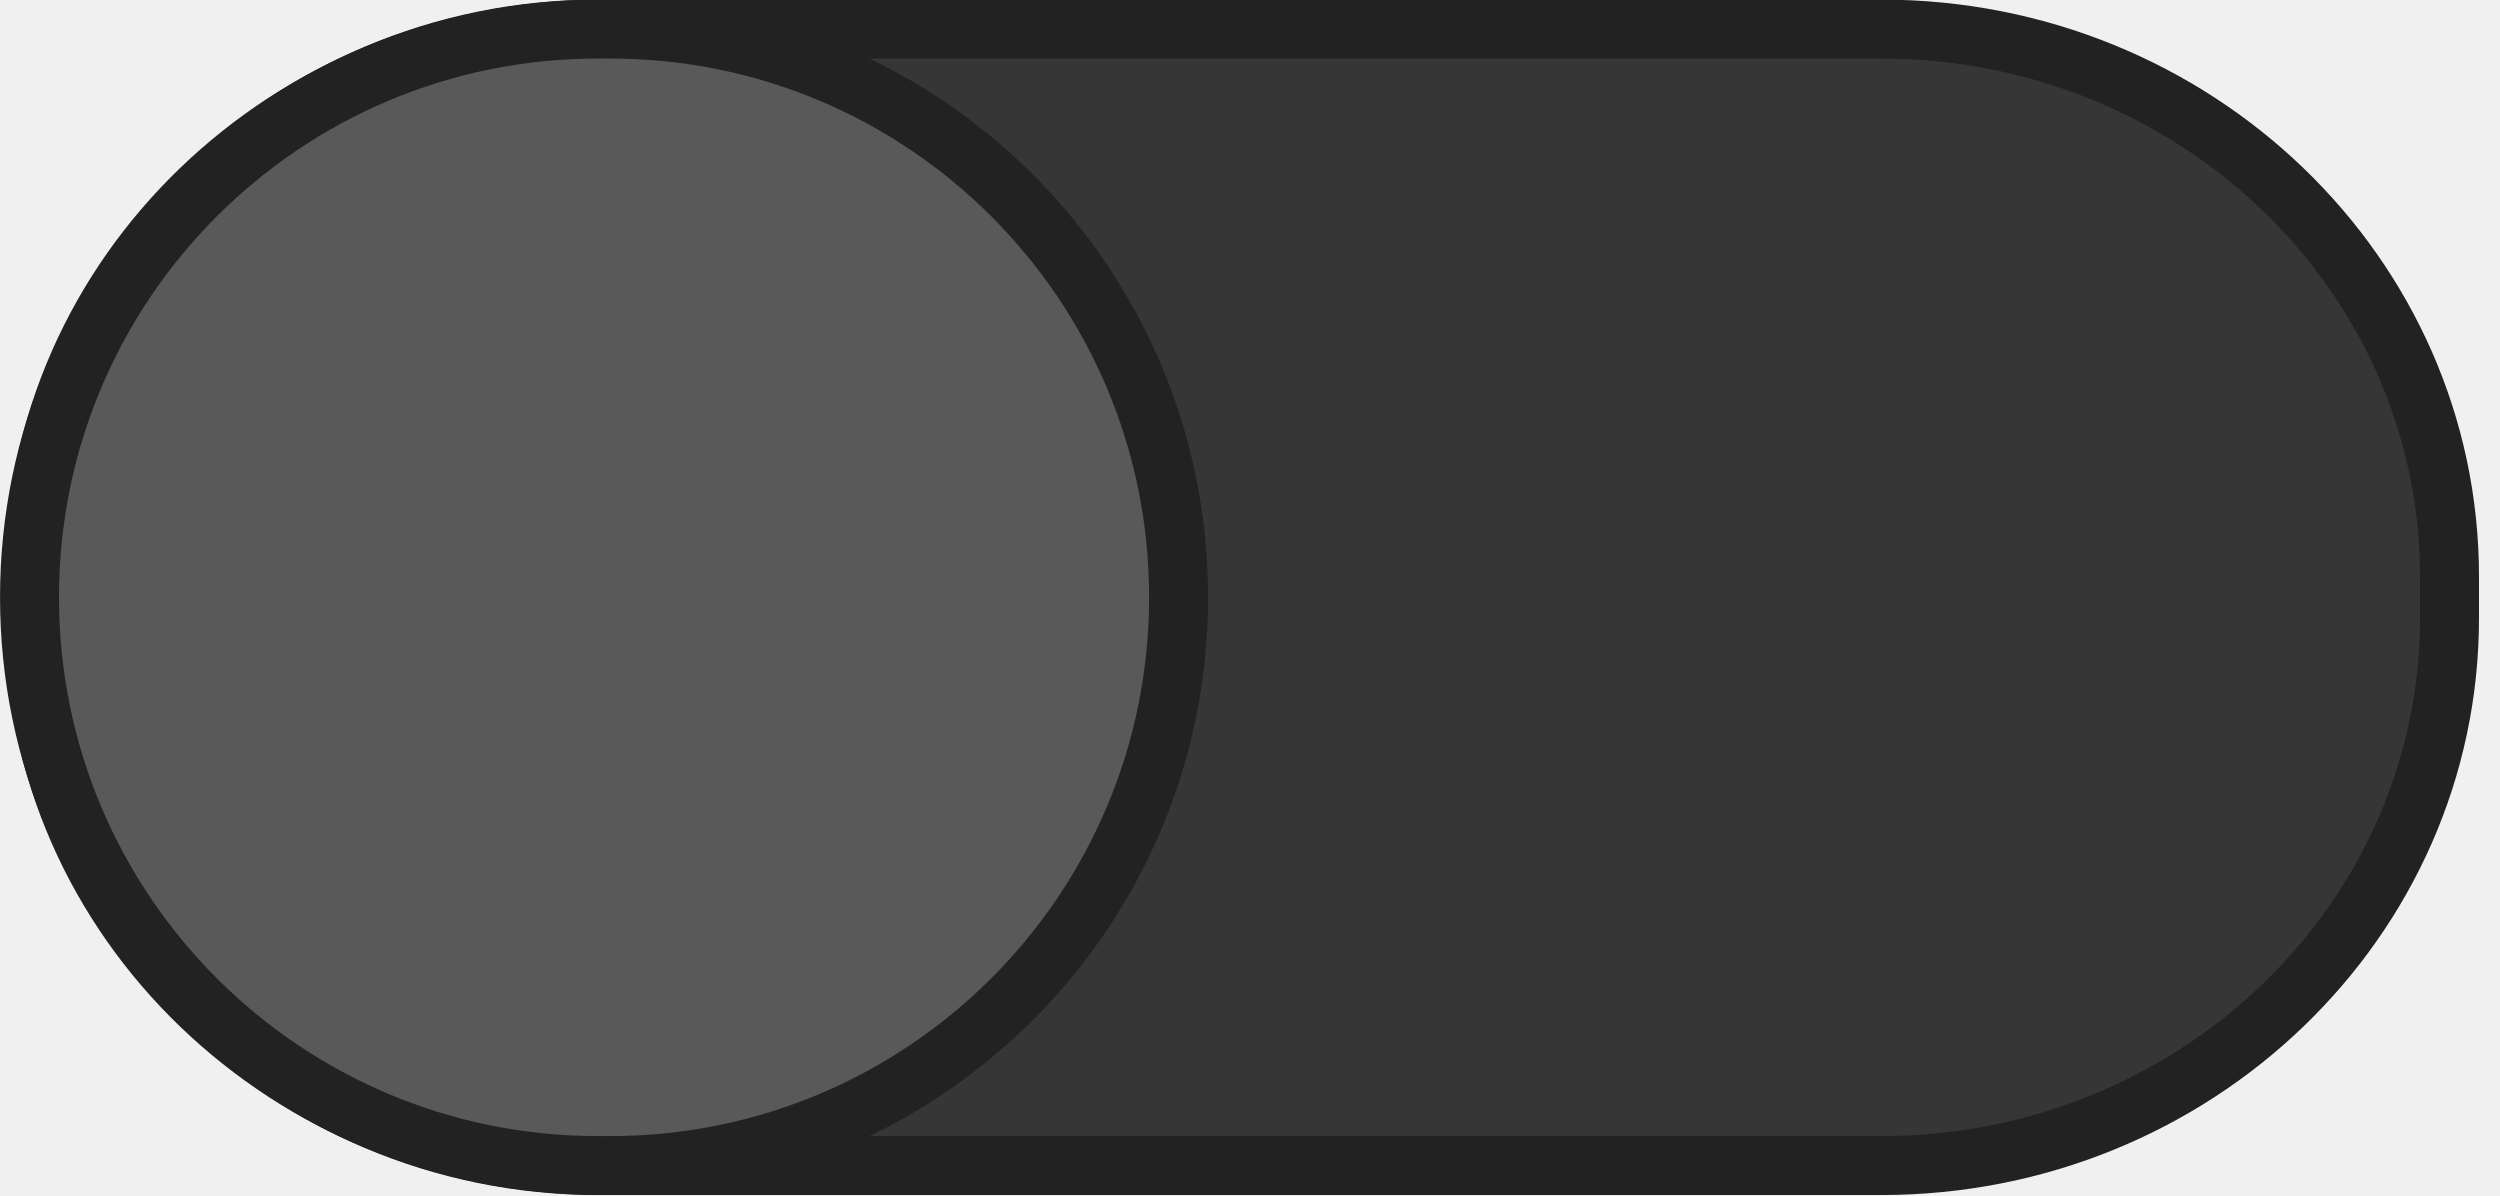
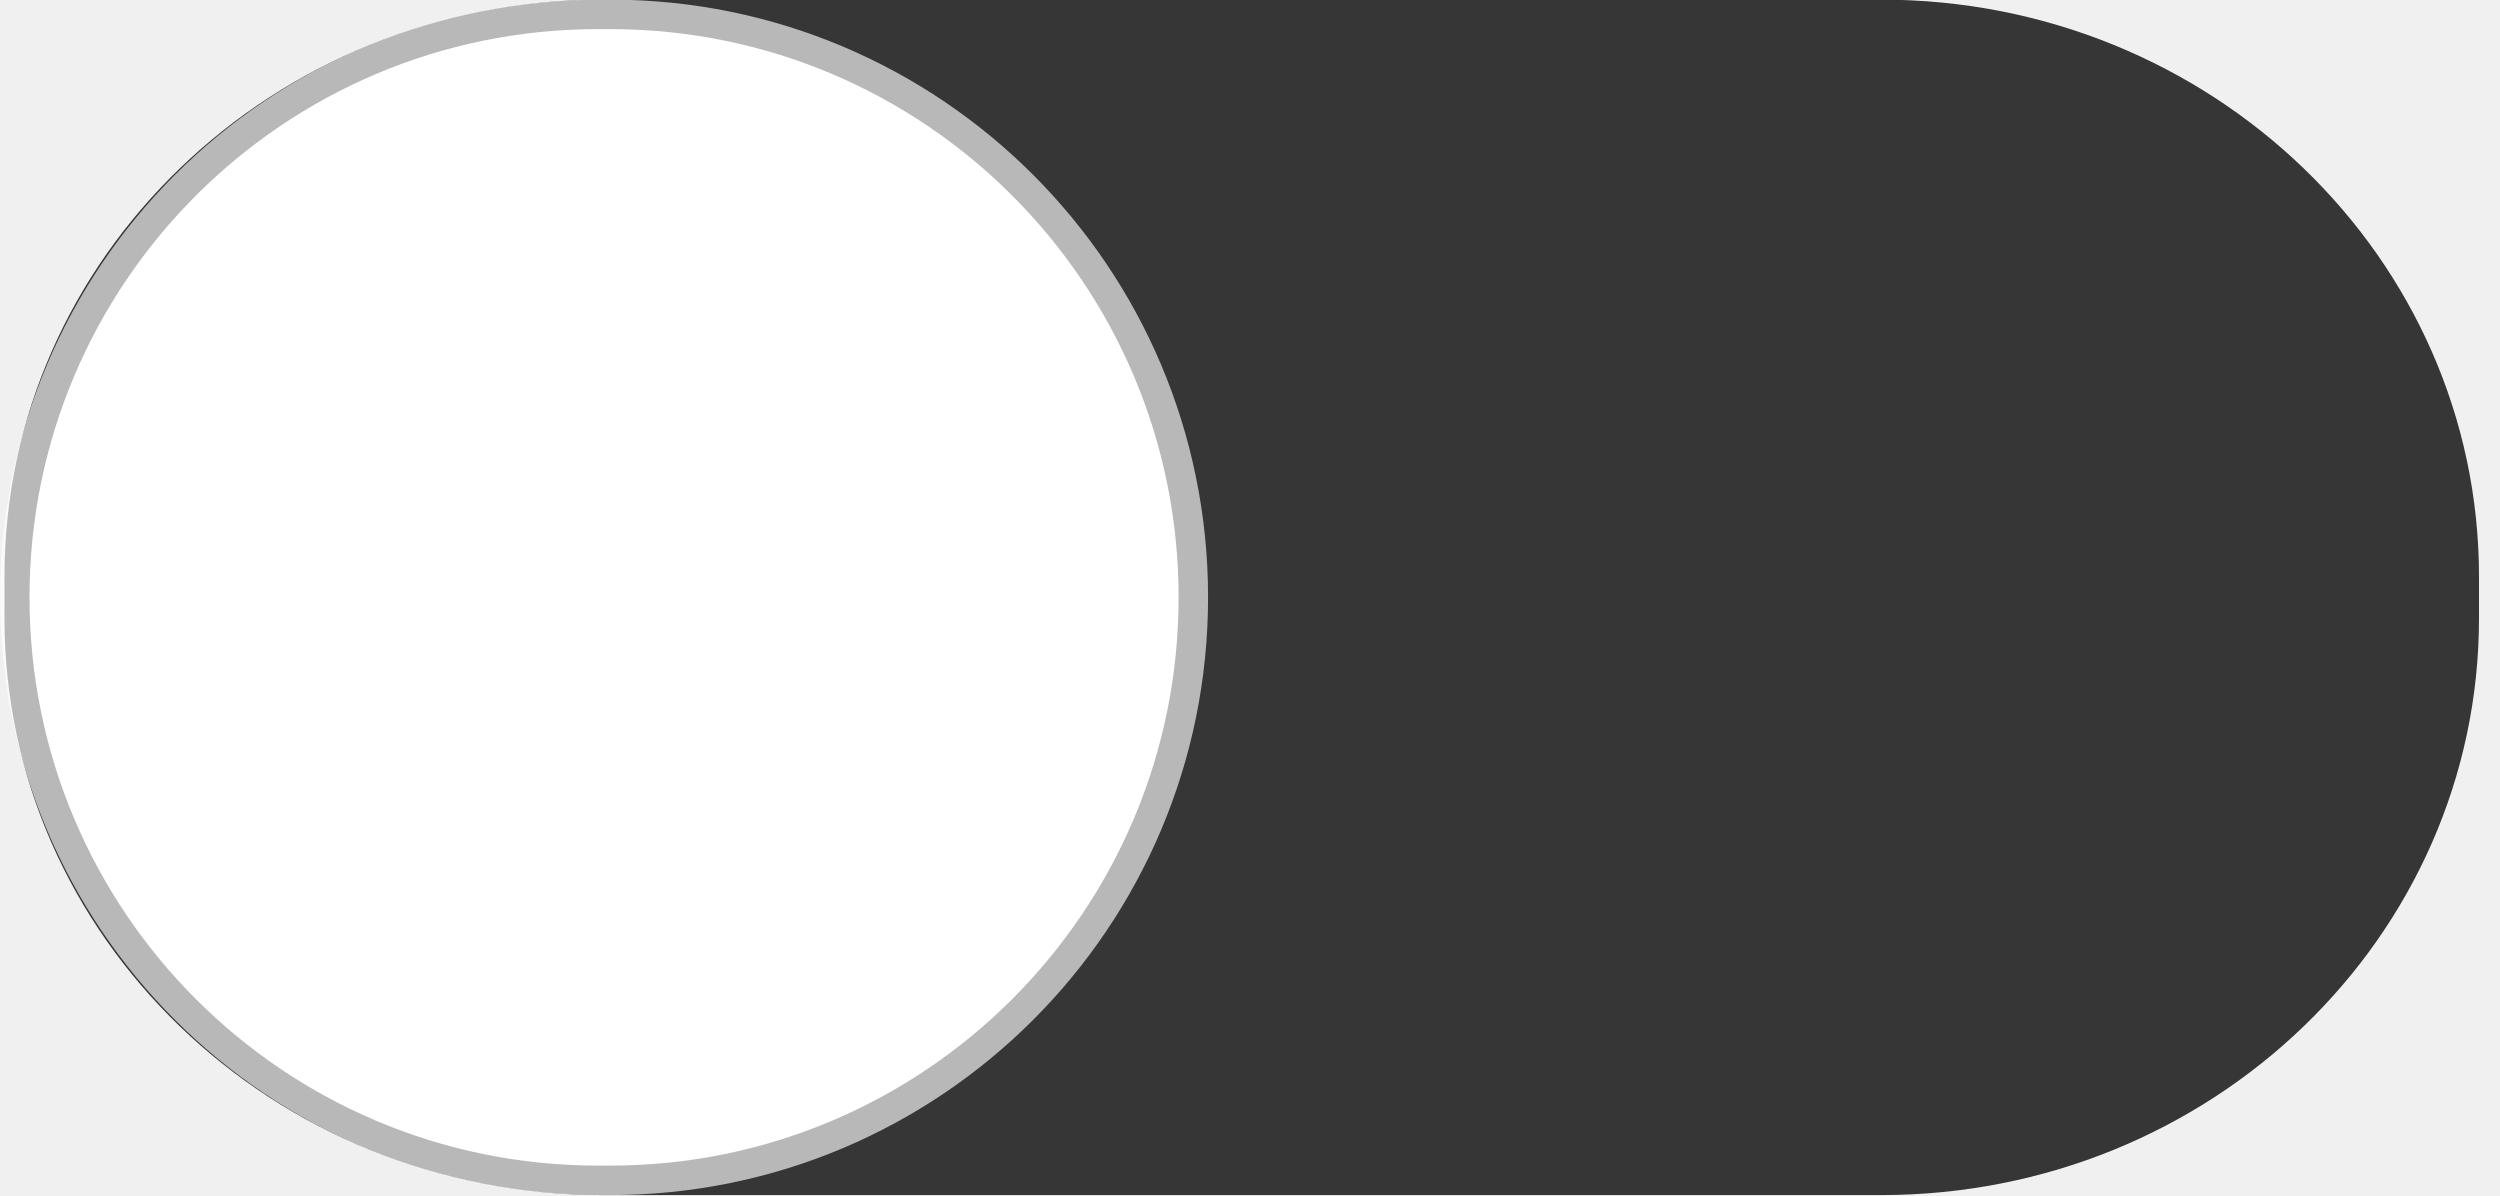
- <svg xmlns="http://www.w3.org/2000/svg" xmlns:xlink="http://www.w3.org/1999/xlink" width="46" height="22" version="1.1" id="svg16">
-   <defs id="defs8">
-     <linearGradient id="a">
-       <stop offset="0" stop-color="#39393a" id="stop2" />
-       <stop offset="1" stop-color="#302f30" id="stop4" />
-     </linearGradient>
-     <linearGradient xlink:href="#a" id="b" x1="53" y1="294.429" x2="53" y2="309.804" gradientUnits="userSpaceOnUse" gradientTransform="translate(-42.76)" />
-   </defs>
-   <g transform="translate(0,-291.18)" id="g14" style="stroke-width:1.085">
-     <rect style="fill:#363636;stroke:#222222;marker:none;fill-opacity:1;stroke-opacity:1" width="44.446" height="20.911" x="0.625" y="291.715" rx="10.455" ry="10.073" id="rect10" />
-     <rect ry="10.455" rx="10.455" y="291.715" x="0.543" height="20.911" width="21.143" style="fill:#595959;stroke:#222222;marker:none;fill-opacity:1;stroke-opacity:1" id="rect12" />
+ <svg xmlns="http://www.w3.org/2000/svg" width="46" height="22" viewBox="0 0 46 22" version="1.1" id="svg2751">
+   <defs id="defs2745" />
+   <g id="layer1" transform="translate(0,-291.1792)">
+     <rect style="opacity:1;vector-effect:none;fill:#363636;fill-opacity:1;stroke:#363636;stroke-width:1.085;stroke-linecap:butt;stroke-linejoin:miter;stroke-miterlimit:4;stroke-dasharray:none;stroke-dashoffset:0;stroke-opacity:1;marker:none;marker-start:none;marker-mid:none;marker-end:none;paint-order:normal" id="rect3296" width="44.446" height="20.911" x="0.625" y="291.715" rx="10.455" ry="10.073" />
+     <rect ry="10.455" rx="10.455" y="291.715" x="0.543" height="20.911" width="21.143" id="rect3300" style="opacity:1;vector-effect:none;fill:#ffffff;fill-opacity:1;stroke:#ffffff;stroke-width:1.085;stroke-linecap:butt;stroke-linejoin:miter;stroke-miterlimit:4;stroke-dasharray:none;stroke-dashoffset:0;stroke-opacity:0.648;marker:none;marker-start:none;marker-mid:none;marker-end:none;paint-order:normal" />
  </g>
</svg>
